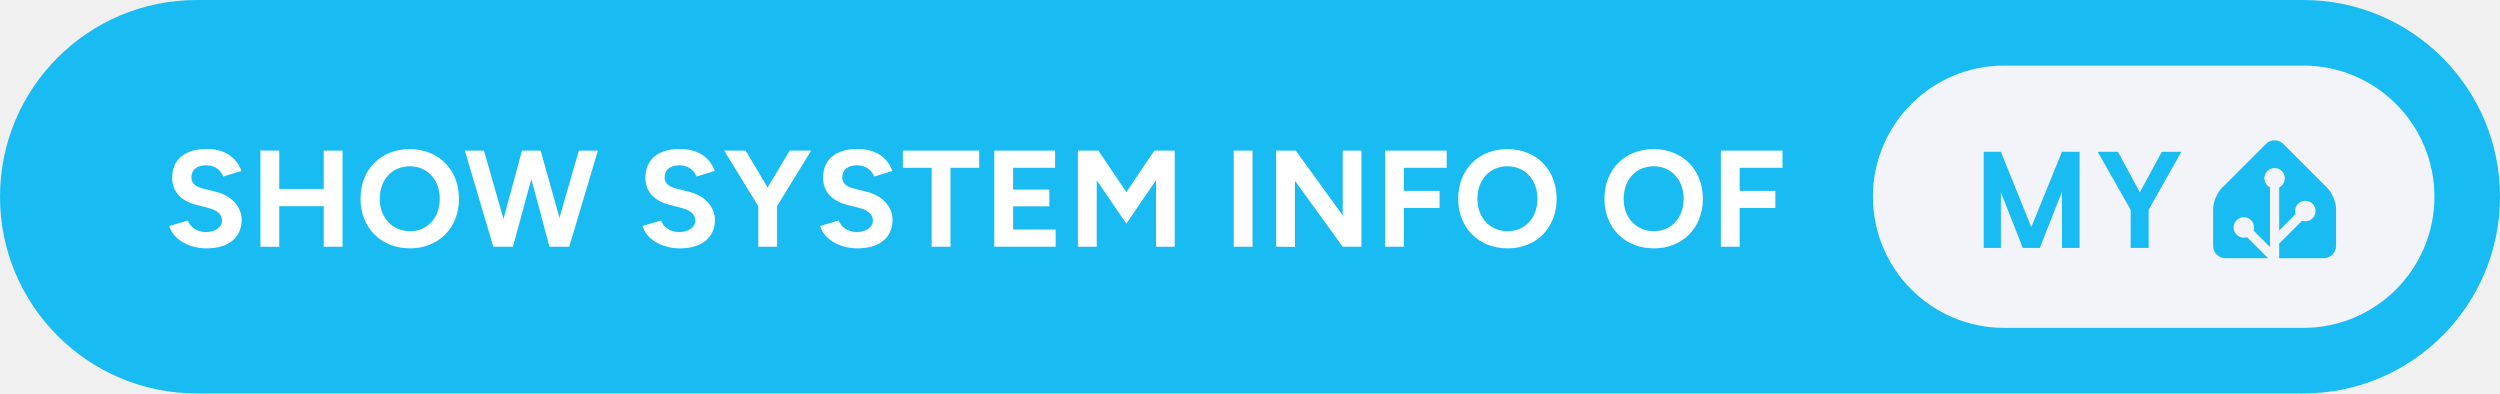
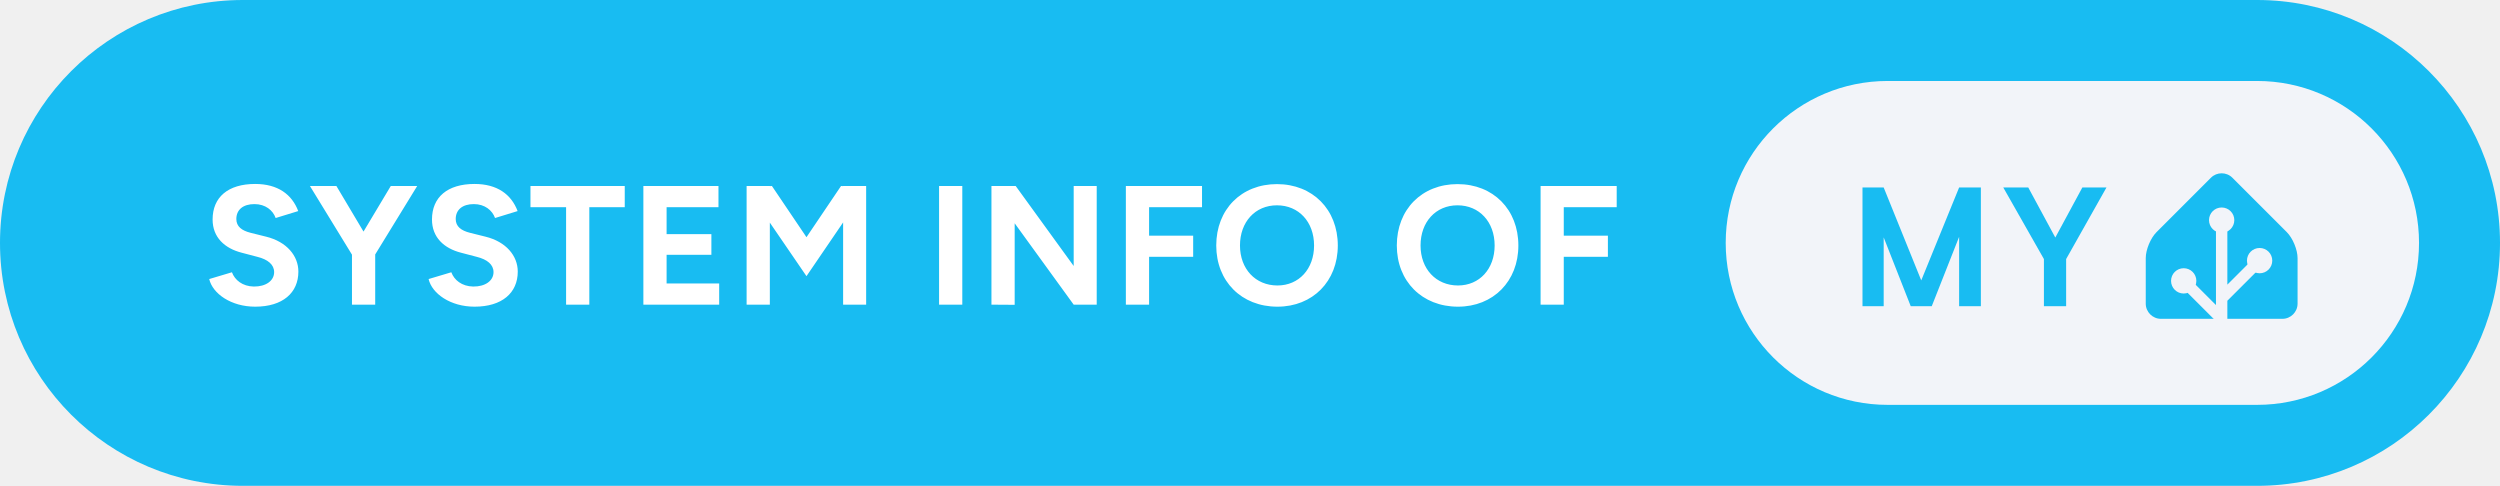
- <svg xmlns="http://www.w3.org/2000/svg" height="40" aria-label="Show system info of My Home Assistant" style="border-radius:24px;width:auto" viewBox="0 0 610 96">
-   <rect width="610" height="96" fill="#18BCF2" rx="48" />
-   <path fill="#fff" d="M50.42 60.6c5.46 0 8.54-2.75 8.54-6.93 0-3.12-2.31-5.9-6.36-6.9L49.51 46c-1.74-.44-2.81-1.24-2.81-2.72 0-1.84 1.34-2.95 3.58-2.95 2.18 0 3.66 1.24 4.19 2.75l4.46-1.37c-1.24-3.29-4.02-5.36-8.51-5.36-5.36 0-8.41 2.61-8.41 7.03 0 3.49 2.35 5.7 5.8 6.57l3.04.8c2.08.51 3.32 1.54 3.32 3.02 0 1.71-1.64 2.88-4.02 2.85-2.24-.04-3.75-1.28-4.32-2.82l-4.49 1.34c.67 2.88 4.32 5.46 9.08 5.46m13.13-.4 4.59.03v-9.91h10.85v9.88h4.59V36.75h-4.59v9.35H68.14v-9.35l-4.59-.03Zm36.52.4c6.96 0 11.92-5.02 11.92-12.09 0-7.1-4.96-12.13-12.02-12.13-7.04 0-12 4.99-12 12.13 0 7.07 4.99 12.09 12.1 12.09m0-4.19c-4.36 0-7.41-3.28-7.41-7.9 0-4.66 3.02-7.94 7.31-7.94 4.32 0 7.33 3.28 7.33 7.94 0 4.62-2.98 7.9-7.23 7.9m20.3 3.79h4.79l4.49-16.52 4.42 16.52h4.82l7-23.45h-4.65l-4.73 16.41-4.59-16.41h-4.55l-4.52 16.68-4.76-16.68h-4.66Zm45.52.4c5.46 0 8.55-2.75 8.55-6.93 0-3.12-2.32-5.9-6.37-6.9l-3.08-.77c-1.74-.44-2.82-1.24-2.82-2.72 0-1.84 1.34-2.95 3.59-2.95 2.18 0 3.65 1.24 4.19 2.75l4.45-1.37c-1.24-3.29-4.02-5.36-8.51-5.36-5.36 0-8.41 2.61-8.41 7.03 0 3.49 2.35 5.7 5.8 6.57l3.05.8c2.08.51 3.32 1.54 3.32 3.02 0 1.71-1.65 2.88-4.02 2.85-2.25-.04-3.76-1.28-4.33-2.82l-4.49 1.34c.67 2.88 4.33 5.46 9.08 5.46m19.13-.4h4.59v-9.92l8.31-13.53h-5.23l-5.39 9.01-5.36-9.01h-5.23l8.31 13.57Zm24.22.4c5.46 0 8.54-2.75 8.54-6.93 0-3.12-2.31-5.9-6.36-6.9l-3.08-.77c-1.74-.44-2.82-1.24-2.82-2.72 0-1.84 1.34-2.95 3.59-2.95 2.18 0 3.65 1.24 4.19 2.75l4.45-1.37c-1.24-3.29-4.02-5.36-8.51-5.36-5.36 0-8.41 2.61-8.41 7.03 0 3.49 2.35 5.7 5.8 6.57l3.05.8c2.07.51 3.31 1.54 3.31 3.02 0 1.71-1.64 2.88-4.02 2.85-2.24-.04-3.75-1.28-4.32-2.82l-4.49 1.34c.67 2.88 4.32 5.46 9.08 5.46m18.09-.4h4.59V40.94h7v-4.19H220.3v4.19h7.03Zm15.28 0h14.97v-4.19H247.2v-5.66h8.84v-4.09h-8.84v-5.32h10.25v-4.19h-14.84Zm20.4 0h4.59V43.99l7.23 10.58 7.24-10.62V60.2h4.56V36.75h-4.56v.03l-.4-.03-6.84 10.12L268 36.75l-.4.03v-.03h-4.59Zm38.02 0h4.59V36.75h-4.59Zm10.35 0 4.59.03V44.12l11.66 16.08h4.56V36.75h-4.56v15.81l-11.46-15.81h-4.79Zm26.57 0h4.59v-9.45h8.71v-4.18h-8.71v-5.63h10.45v-4.19h-15.04Zm29.95.4c6.97 0 11.92-5.02 11.92-12.09 0-7.1-4.95-12.13-12.02-12.13-7.04 0-12 4.99-12 12.13 0 7.07 5 12.09 12.1 12.09m0-4.19c-4.36 0-7.41-3.28-7.41-7.9 0-4.66 3.02-7.94 7.31-7.94 4.32 0 7.33 3.28 7.33 7.94 0 4.62-2.98 7.9-7.23 7.9m35.68 4.19c6.96 0 11.92-5.02 11.92-12.09 0-7.1-4.96-12.13-12.02-12.13-7.04 0-12 4.99-12 12.13 0 7.07 4.99 12.09 12.1 12.09m0-4.19c-4.36 0-7.41-3.28-7.41-7.9 0-4.66 3.02-7.94 7.31-7.94 4.32 0 7.33 3.28 7.33 7.94 0 4.62-2.98 7.9-7.23 7.9m16.31 3.79h4.59v-9.45h8.71v-4.18h-8.71v-5.63h10.45v-4.19h-15.04Z" />
-   <g style="transform:translate(113px,0)">
+ <svg xmlns="http://www.w3.org/2000/svg" height="40" aria-label="System info of My Home Assistant" style="border-radius:24px;width:auto" viewBox="0 0 494 96">
+   <rect width="494" height="96" fill="#18BCF2" rx="48" />
+   <path fill="#fff" d="M50.42 60.6c5.46 0 8.54-2.75 8.54-6.93 0-3.12-2.31-5.9-6.36-6.9L49.51 46c-1.74-.44-2.81-1.24-2.81-2.72 0-1.84 1.34-2.95 3.58-2.95 2.18 0 3.66 1.24 4.19 2.75l4.46-1.37c-1.24-3.29-4.02-5.36-8.51-5.36-5.36 0-8.41 2.61-8.41 7.03 0 3.49 2.35 5.7 5.8 6.57l3.04.8c2.08.51 3.32 1.54 3.32 3.02 0 1.71-1.64 2.88-4.02 2.85-2.24-.04-3.75-1.28-4.32-2.82l-4.49 1.34c.67 2.88 4.32 5.46 9.08 5.46m19.13-.4h4.59v-9.92l8.3-13.53h-5.22l-5.39 9.01-5.36-9.01h-5.23l8.31 13.57Zm24.22.4c5.46 0 8.54-2.75 8.54-6.93 0-3.12-2.31-5.9-6.36-6.9L92.86 46c-1.74-.44-2.81-1.24-2.81-2.72 0-1.84 1.34-2.95 3.58-2.95 2.18 0 3.65 1.24 4.19 2.75l4.46-1.37c-1.24-3.29-4.02-5.36-8.51-5.36-5.36 0-8.41 2.61-8.41 7.03 0 3.49 2.34 5.7 5.79 6.57l3.05.8c2.08.51 3.32 1.54 3.32 3.02 0 1.71-1.64 2.88-4.02 2.85-2.24-.04-3.75-1.28-4.32-2.82l-4.49 1.34c.67 2.88 4.32 5.46 9.08 5.46m18.09-.4h4.59V40.94h7v-4.19h-18.63v4.19h7.04Zm15.27 0h14.98v-4.19h-10.39v-5.66h8.85v-4.09h-8.85v-5.32h10.25v-4.19h-14.84Zm20.4 0h4.59V43.99l7.24 10.58 7.24-10.62V60.2h4.55V36.75h-4.55v.03l-.41-.03-6.83 10.12-6.83-10.12-.41.03v-.03h-4.59Zm38.03 0h4.59V36.75h-4.59Zm10.35 0 4.59.03V44.12l11.66 16.08h4.55V36.75h-4.55v15.81L200.7 36.75h-4.79Zm26.56 0h4.59v-9.45h8.71v-4.18h-8.71v-5.63h10.46v-4.19h-15.05Zm29.95.4c6.97 0 11.93-5.02 11.93-12.09 0-7.1-4.96-12.13-12.03-12.13-7.03 0-11.99 4.99-11.99 12.13 0 7.07 4.99 12.09 12.09 12.09m0-4.19c-4.35 0-7.4-3.28-7.4-7.9 0-4.66 3.01-7.94 7.3-7.94 4.32 0 7.34 3.28 7.34 7.94 0 4.62-2.98 7.9-7.24 7.9m35.68 4.19c6.97 0 11.93-5.02 11.93-12.09 0-7.1-4.96-12.13-12.03-12.13-7.03 0-11.99 4.99-11.99 12.13 0 7.07 4.99 12.09 12.09 12.09m0-4.19c-4.35 0-7.4-3.28-7.4-7.9 0-4.66 3.01-7.94 7.3-7.94 4.32 0 7.34 3.28 7.34 7.94 0 4.62-2.98 7.9-7.24 7.9m16.32 3.79H309v-9.45h8.72v-4.18H309v-5.63h10.46v-4.19h-15.04Z" />
+   <g style="transform:translate(-3px,0)">
    <rect width="137" height="64" x="344" y="16" fill="#F2F4F9" rx="32" />
    <path fill="#18BCF2" d="M394.419 37.047V60.5h-4.297V46.797L384.716 60.5h-4.157l-5.343-13.594V60.5h-4.188V37.047h4.188l7.422 18.36 7.484-18.36zm9.365 0 5.344 9.89 5.344-9.89h4.766l-7.969 14.14V60.5h-4.391v-9.312l-8.031-14.141zM457 60c0 1.65-1.35 3-3 3h-24c-1.65 0-3-1.35-3-3v-9c0-1.65.95-3.95 2.12-5.12l10.76-10.76a3 3 0 0 1 4.24 0l10.76 10.76c1.17 1.17 2.12 3.47 2.12 5.12z" />
    <path fill="#F2F4F9" stroke="#F2F4F9" d="M442 45.5a2 2 0 1 0 0-4 2 2 0 0 0 0 4Z" />
    <path fill="#F2F4F9" stroke="#F2F4F9" stroke-miterlimit="10" d="M449.5 53.5a2 2 0 1 0 0-4 2 2 0 0 0 0 4ZM434.5 57.5a2 2 0 1 0 0-4 2 2 0 0 0 0 4Z" />
    <path fill="none" stroke="#F2F4F9" stroke-miterlimit="10" stroke-width="2.25" d="M442 43.48V63l-7.5-7.5M449.5 51.46l-7.41 7.41" />
  </g>
</svg>
